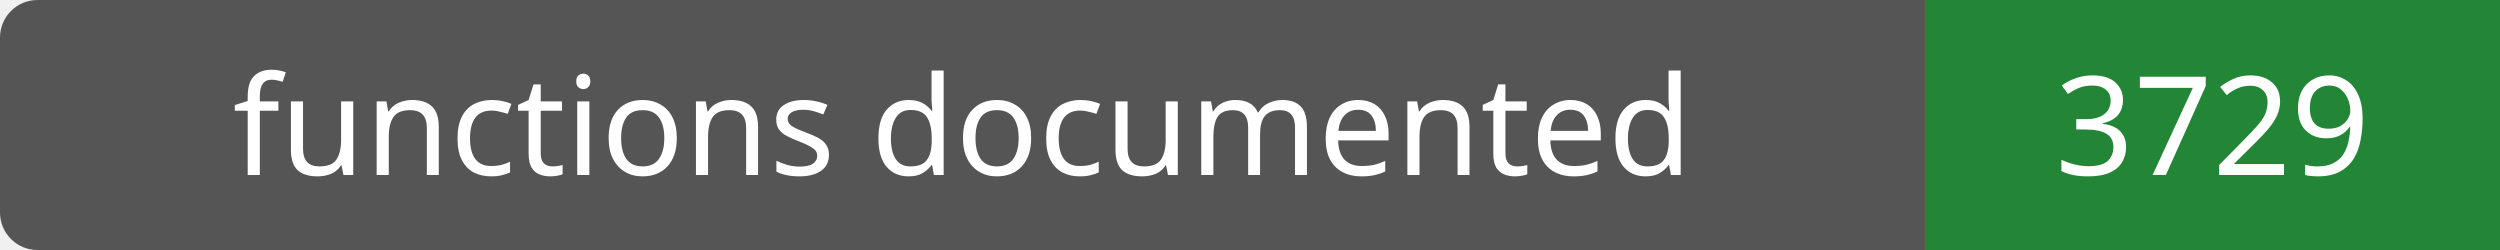
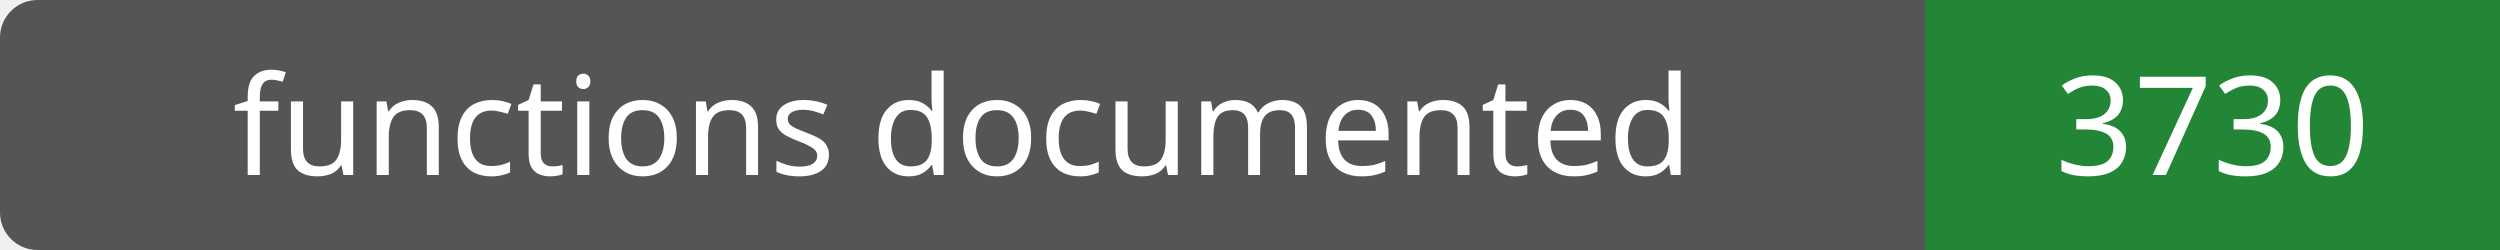
- <svg xmlns="http://www.w3.org/2000/svg" width="200" height="20" role="img" aria-label="functions documented: 3729">
+ <svg xmlns="http://www.w3.org/2000/svg" width="200" height="20" role="img" aria-label="functions documented: 3730">
  <rect width="200" height="20" rx="3" fill="#555" />
  <path fill="#238636" d="M154 0h46v20H154z" />
  <g fill="#fff" text-anchor="middle" font-family="Verdana,sans-serif" font-size="11">
    <text x="77.0" y="14">functions documented</text>
-     <text x="177.0" y="14">3729</text>
+     <text x="177.0" y="14">3730</text>
  </g>
</svg>
